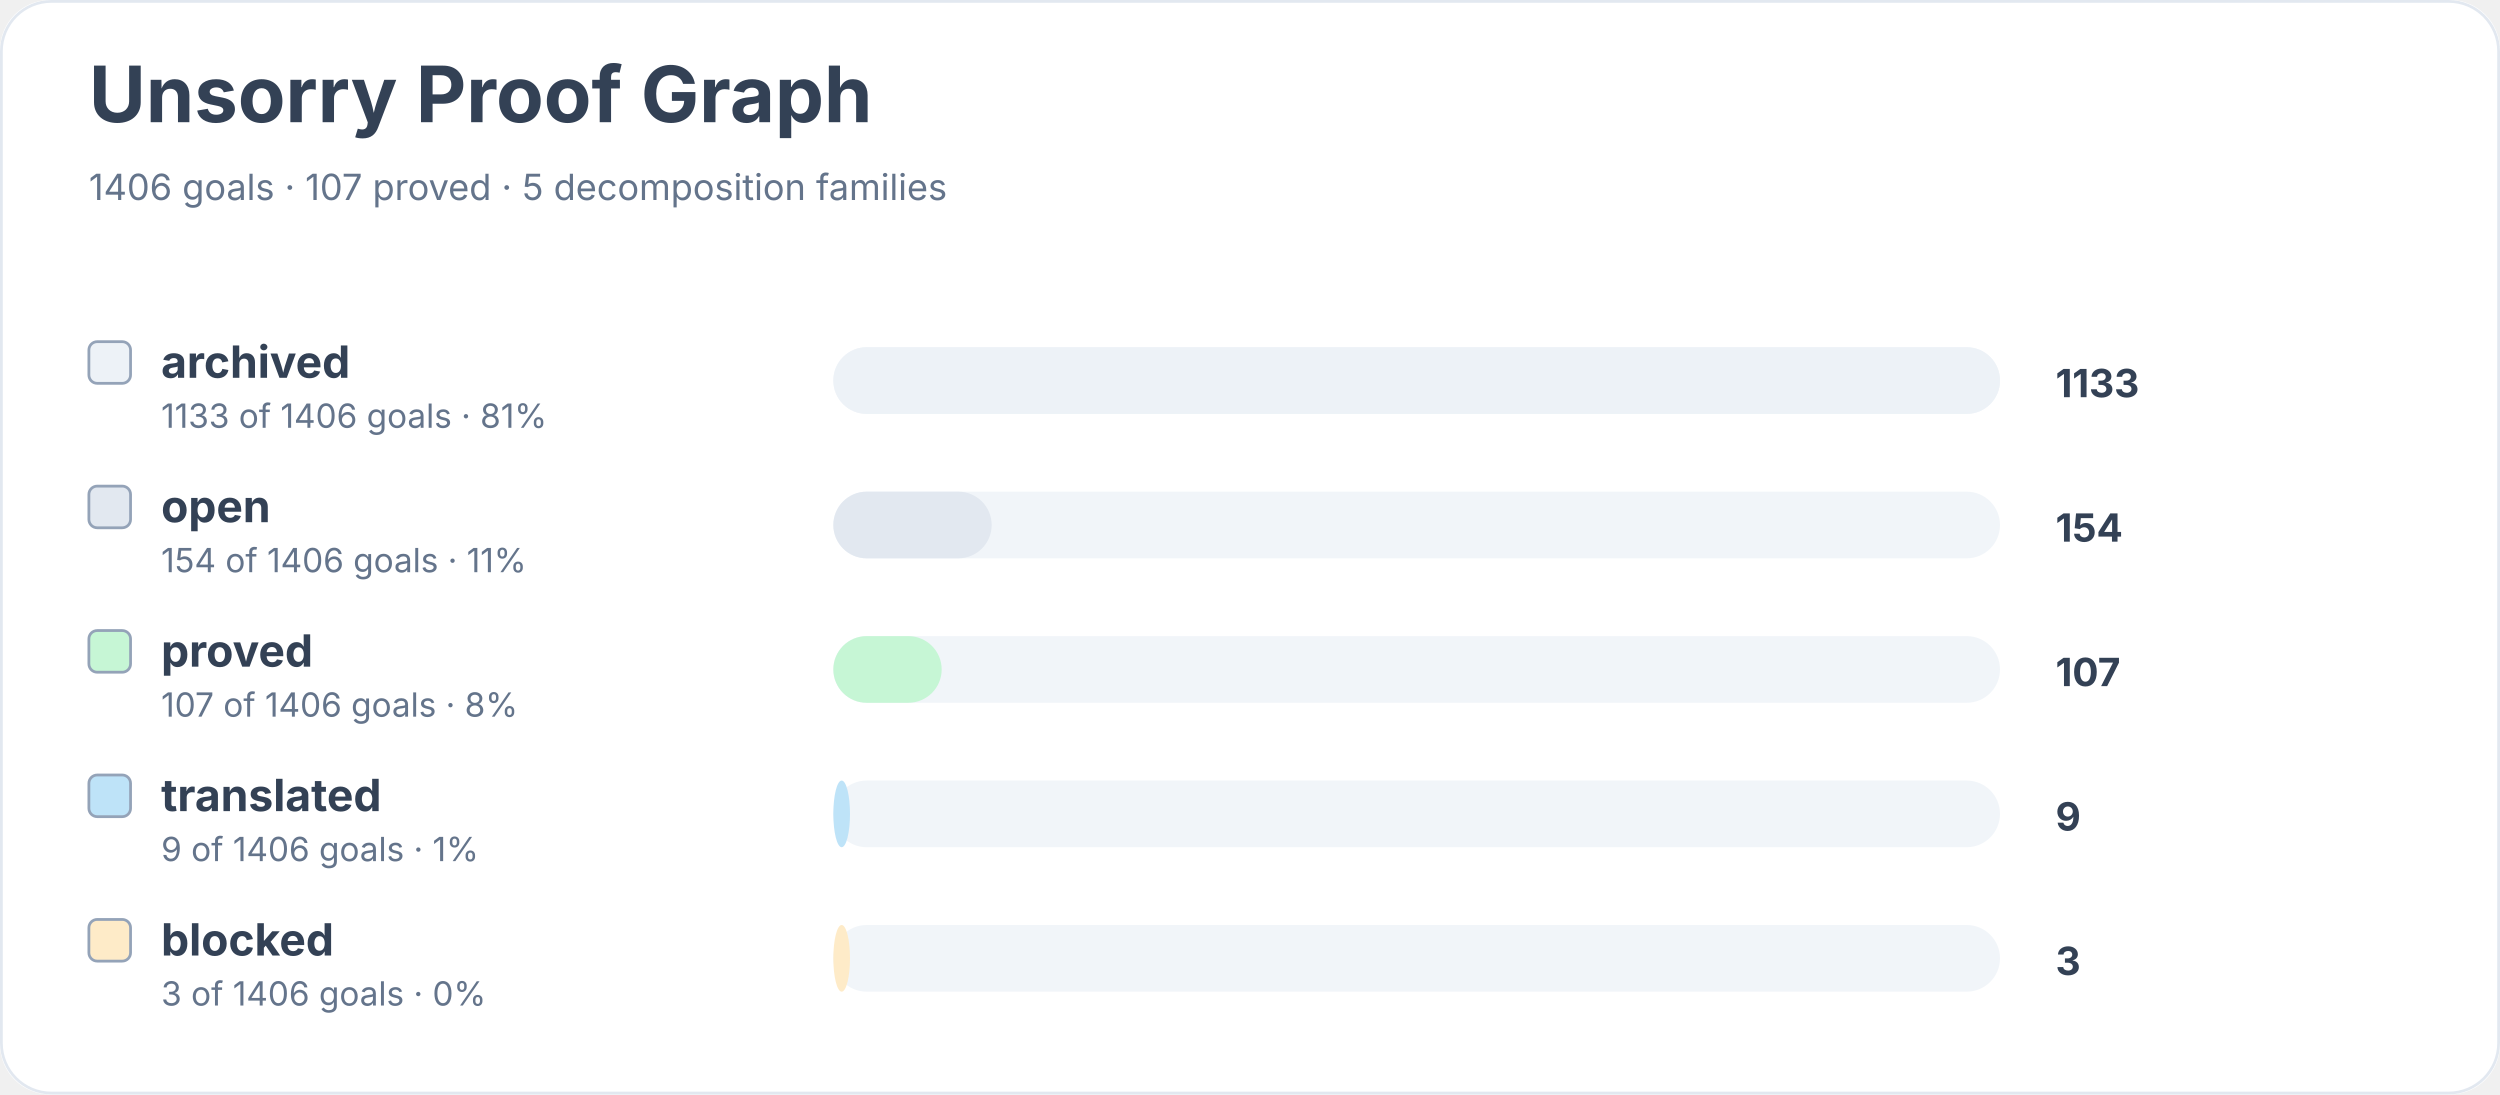
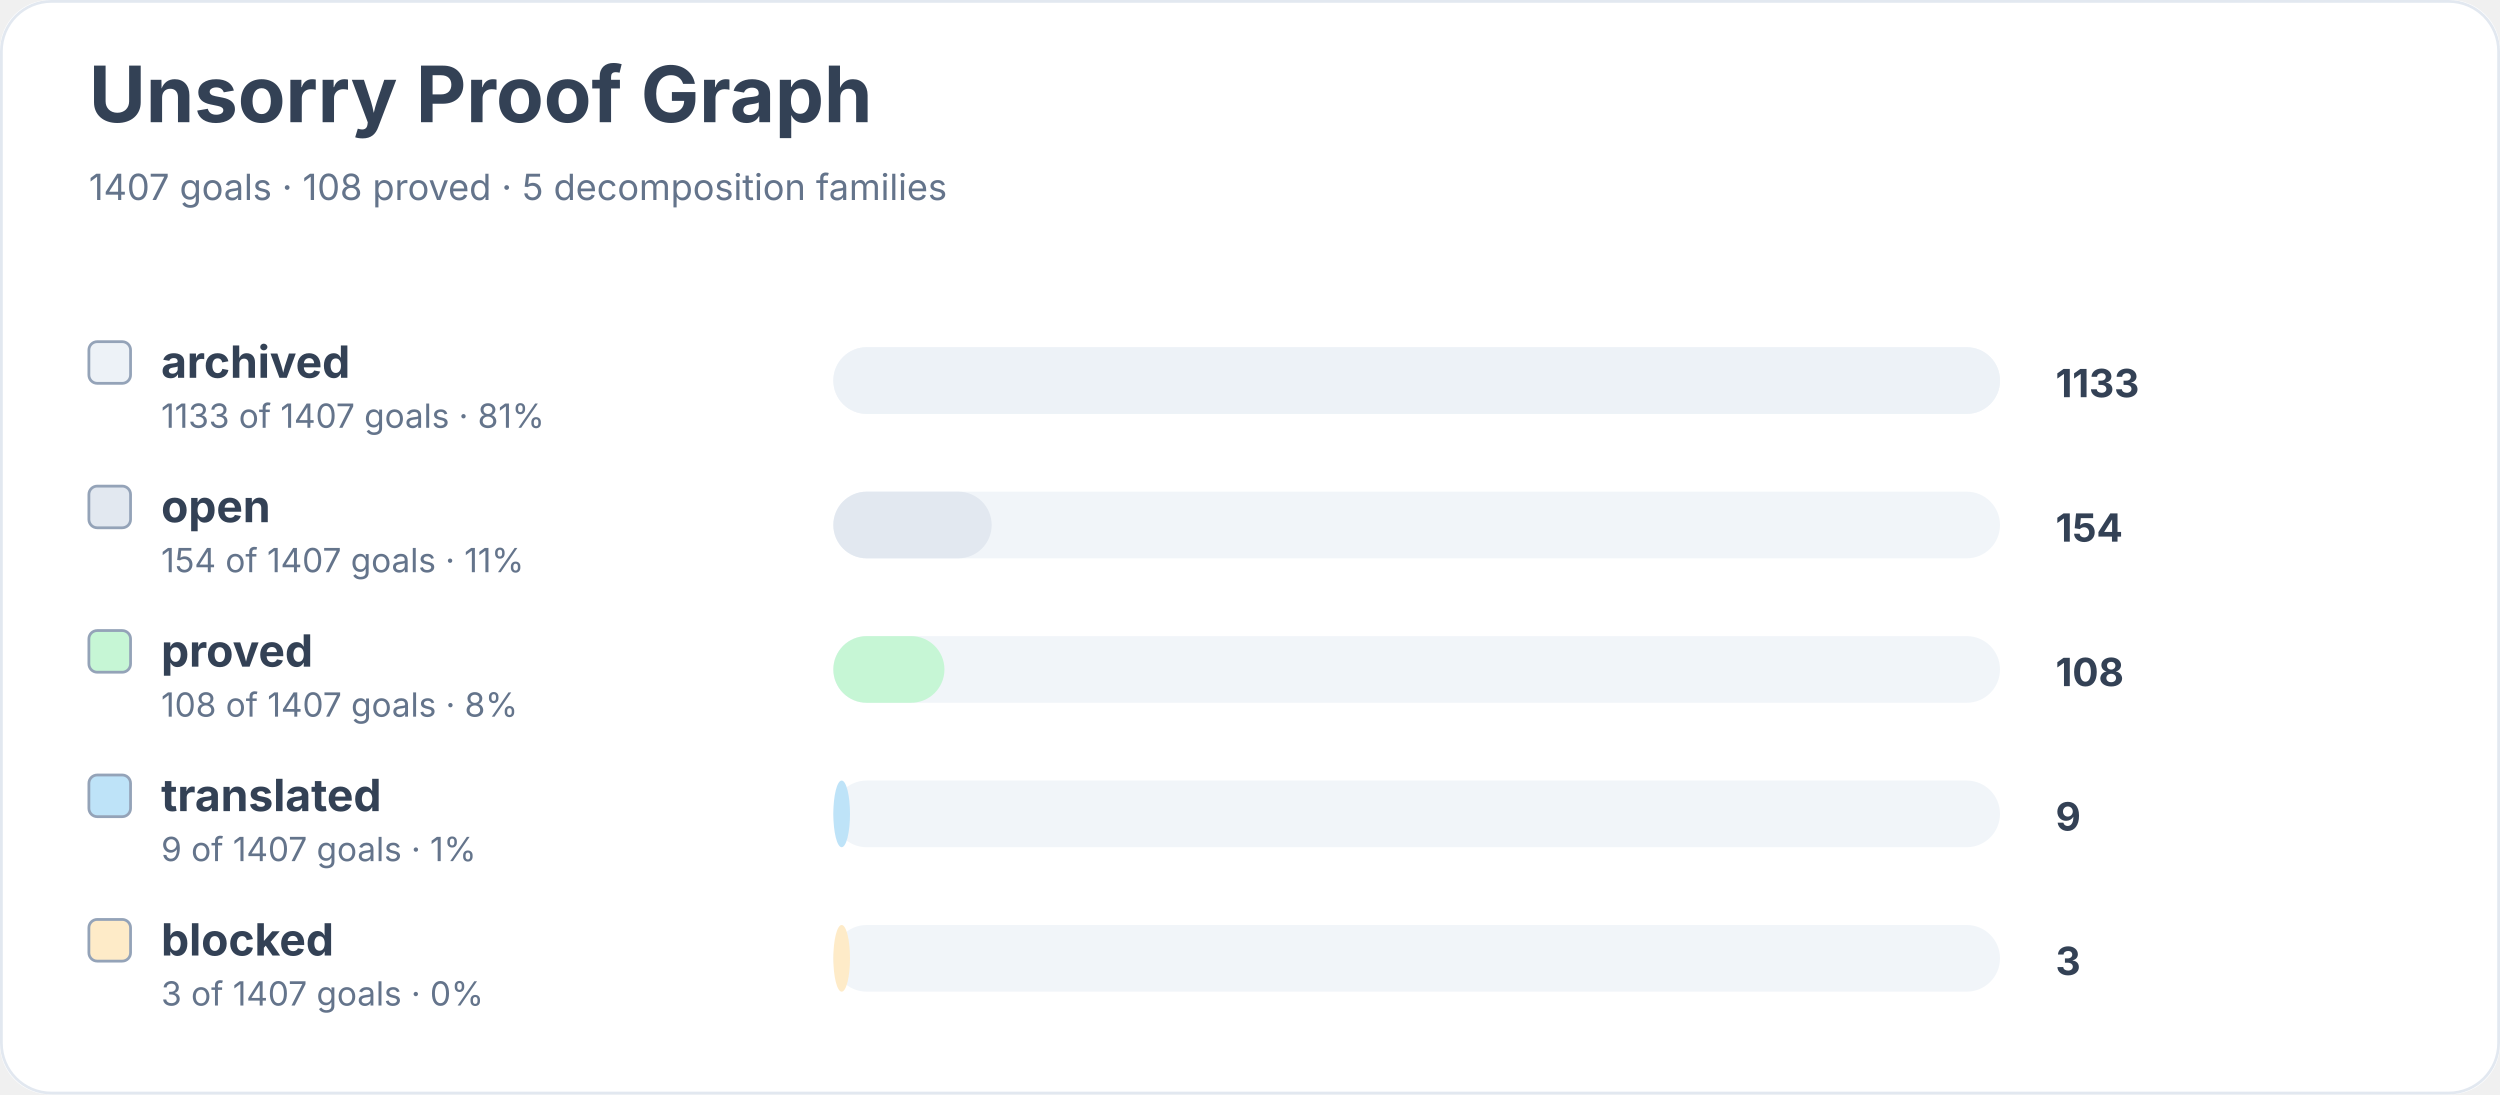
<svg xmlns="http://www.w3.org/2000/svg" width="900" height="394" viewBox="0 0 900 394" role="img" aria-labelledby="title desc">
  <rect width="900" height="100%" rx="18" fill="#ffffff" />
  <rect x="0.5" y="0.5" width="899" height="393" rx="18" fill="none" stroke="#e2e8f0" />
  <text x="32" y="44" font-family="Inter, system-ui, sans-serif" font-size="28" font-weight="700" fill="#334155">Unsorry Proof Graph</text>
-   <text x="32" y="72" font-family="Inter, system-ui, sans-serif" font-size="13" fill="#64748b">1406 goals · 107 proved · 5 decomposition families</text>
+   <text x="32" y="72" font-family="Inter, system-ui, sans-serif" font-size="13" fill="#64748b">1407 goals · 108 proved · 5 decomposition families</text>
  <rect x="32" y="123" width="15" height="15" rx="3" fill="#edf2f7" stroke="#94a3b8" />
  <text x="58" y="136" font-family="Inter, system-ui, sans-serif" font-size="16" font-weight="650" fill="#334155">archived</text>
-   <text x="58" y="154" font-family="Inter, system-ui, sans-serif" font-size="12" fill="#64748b">1133 of 1406 goals · 81%</text>
+   <text x="58" y="154" font-family="Inter, system-ui, sans-serif" font-size="12" fill="#64748b">1133 of 1407 goals · 81%</text>
  <rect x="300" y="125" width="420" height="24" rx="12" fill="#f1f5f9" />
  <rect x="300" y="125" width="420" height="24" rx="12" fill="#edf2f7" />
  <text x="740" y="143" font-family="Inter, system-ui, sans-serif" font-size="14" font-weight="700" fill="#334155">1133</text>
  <rect x="32" y="175" width="15" height="15" rx="3" fill="#e2e8f0" stroke="#94a3b8" />
  <text x="58" y="188" font-family="Inter, system-ui, sans-serif" font-size="16" font-weight="650" fill="#334155">open</text>
-   <text x="58" y="206" font-family="Inter, system-ui, sans-serif" font-size="12" fill="#64748b">154 of 1406 goals · 11%</text>
+   <text x="58" y="206" font-family="Inter, system-ui, sans-serif" font-size="12" fill="#64748b">154 of 1407 goals · 11%</text>
  <rect x="300" y="177" width="420" height="24" rx="12" fill="#f1f5f9" />
  <rect x="300" y="177" width="57" height="24" rx="12" fill="#e2e8f0" />
  <text x="740" y="195" font-family="Inter, system-ui, sans-serif" font-size="14" font-weight="700" fill="#334155">154</text>
  <rect x="32" y="227" width="15" height="15" rx="3" fill="#c6f6d5" stroke="#94a3b8" />
  <text x="58" y="240" font-family="Inter, system-ui, sans-serif" font-size="16" font-weight="650" fill="#334155">proved</text>
-   <text x="58" y="258" font-family="Inter, system-ui, sans-serif" font-size="12" fill="#64748b">107 of 1406 goals · 8%</text>
+   <text x="58" y="258" font-family="Inter, system-ui, sans-serif" font-size="12" fill="#64748b">108 of 1407 goals · 8%</text>
  <rect x="300" y="229" width="420" height="24" rx="12" fill="#f1f5f9" />
-   <rect x="300" y="229" width="39" height="24" rx="12" fill="#c6f6d5" />
-   <text x="740" y="247" font-family="Inter, system-ui, sans-serif" font-size="14" font-weight="700" fill="#334155">107</text>
+   <rect x="300" y="229" width="40" height="24" rx="12" fill="#c6f6d5" />
+   <text x="740" y="247" font-family="Inter, system-ui, sans-serif" font-size="14" font-weight="700" fill="#334155">108</text>
  <rect x="32" y="279" width="15" height="15" rx="3" fill="#bee3f8" stroke="#94a3b8" />
  <text x="58" y="292" font-family="Inter, system-ui, sans-serif" font-size="16" font-weight="650" fill="#334155">translated</text>
-   <text x="58" y="310" font-family="Inter, system-ui, sans-serif" font-size="12" fill="#64748b">9 of 1406 goals · 1%</text>
+   <text x="58" y="310" font-family="Inter, system-ui, sans-serif" font-size="12" fill="#64748b">9 of 1407 goals · 1%</text>
  <rect x="300" y="281" width="420" height="24" rx="12" fill="#f1f5f9" />
  <rect x="300" y="281" width="6" height="24" rx="12" fill="#bee3f8" />
  <text x="740" y="299" font-family="Inter, system-ui, sans-serif" font-size="14" font-weight="700" fill="#334155">9</text>
  <rect x="32" y="331" width="15" height="15" rx="3" fill="#feebc8" stroke="#94a3b8" />
  <text x="58" y="344" font-family="Inter, system-ui, sans-serif" font-size="16" font-weight="650" fill="#334155">blocked</text>
-   <text x="58" y="362" font-family="Inter, system-ui, sans-serif" font-size="12" fill="#64748b">3 of 1406 goals · 0%</text>
+   <text x="58" y="362" font-family="Inter, system-ui, sans-serif" font-size="12" fill="#64748b">3 of 1407 goals · 0%</text>
  <rect x="300" y="333" width="420" height="24" rx="12" fill="#f1f5f9" />
  <rect x="300" y="333" width="6" height="24" rx="12" fill="#feebc8" />
  <text x="740" y="351" font-family="Inter, system-ui, sans-serif" font-size="14" font-weight="700" fill="#334155">3</text>
</svg>
